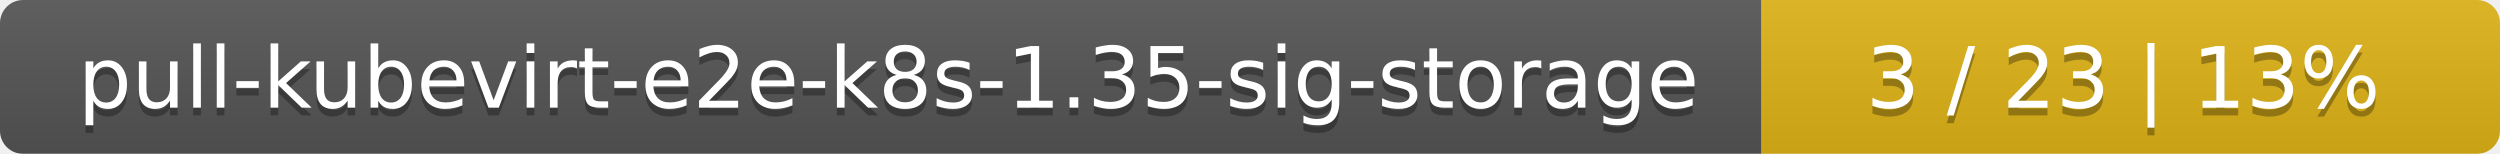
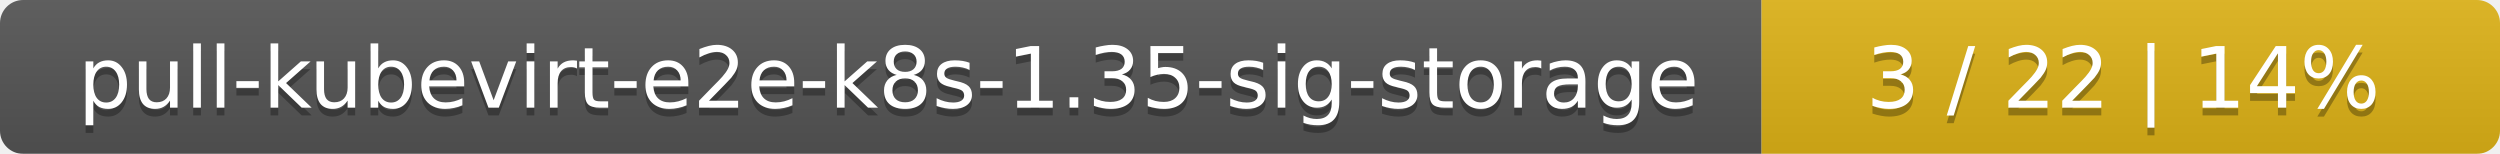
<svg xmlns="http://www.w3.org/2000/svg" width="325" height="20">
  <linearGradient id="smooth" x2="0" y2="100%">
    <stop offset="0" stop-color="#bbb" stop-opacity=".1" />
    <stop offset="1" stop-opacity=".1" />
  </linearGradient>
  <mask id="round">
    <rect width="325" height="20" rx="3" fill="#fff" />
  </mask>
  <g mask="url(#round)">
    <rect width="229" height="20" fill="#555" />
    <rect x="229" width="96" height="20" fill="#dfb317" />
    <rect width="325" height="20" fill="url(#smooth)" />
  </g>
  <g fill="#fff" text-anchor="middle" font-family="DejaVu Sans,Verdana,Geneva,sans-serif" font-size="11">
    <text x="115.5" y="15" fill="#010101" fill-opacity=".3">pull-kubevirt-e2e-k8s-1.35-sig-storage</text>
    <text x="115.5" y="14">pull-kubevirt-e2e-k8s-1.35-sig-storage</text>
-     <text x="276" y="15" fill="#010101" fill-opacity=".3">3 / 23    |    13%</text>
-     <text x="276" y="14">3 / 23    |    13%</text>
+     <text x="276" y="15" fill="#010101" fill-opacity=".3">3 / 22    |    14%</text>
+     <text x="276" y="14">3 / 22    |    14%</text>
  </g>
</svg>
